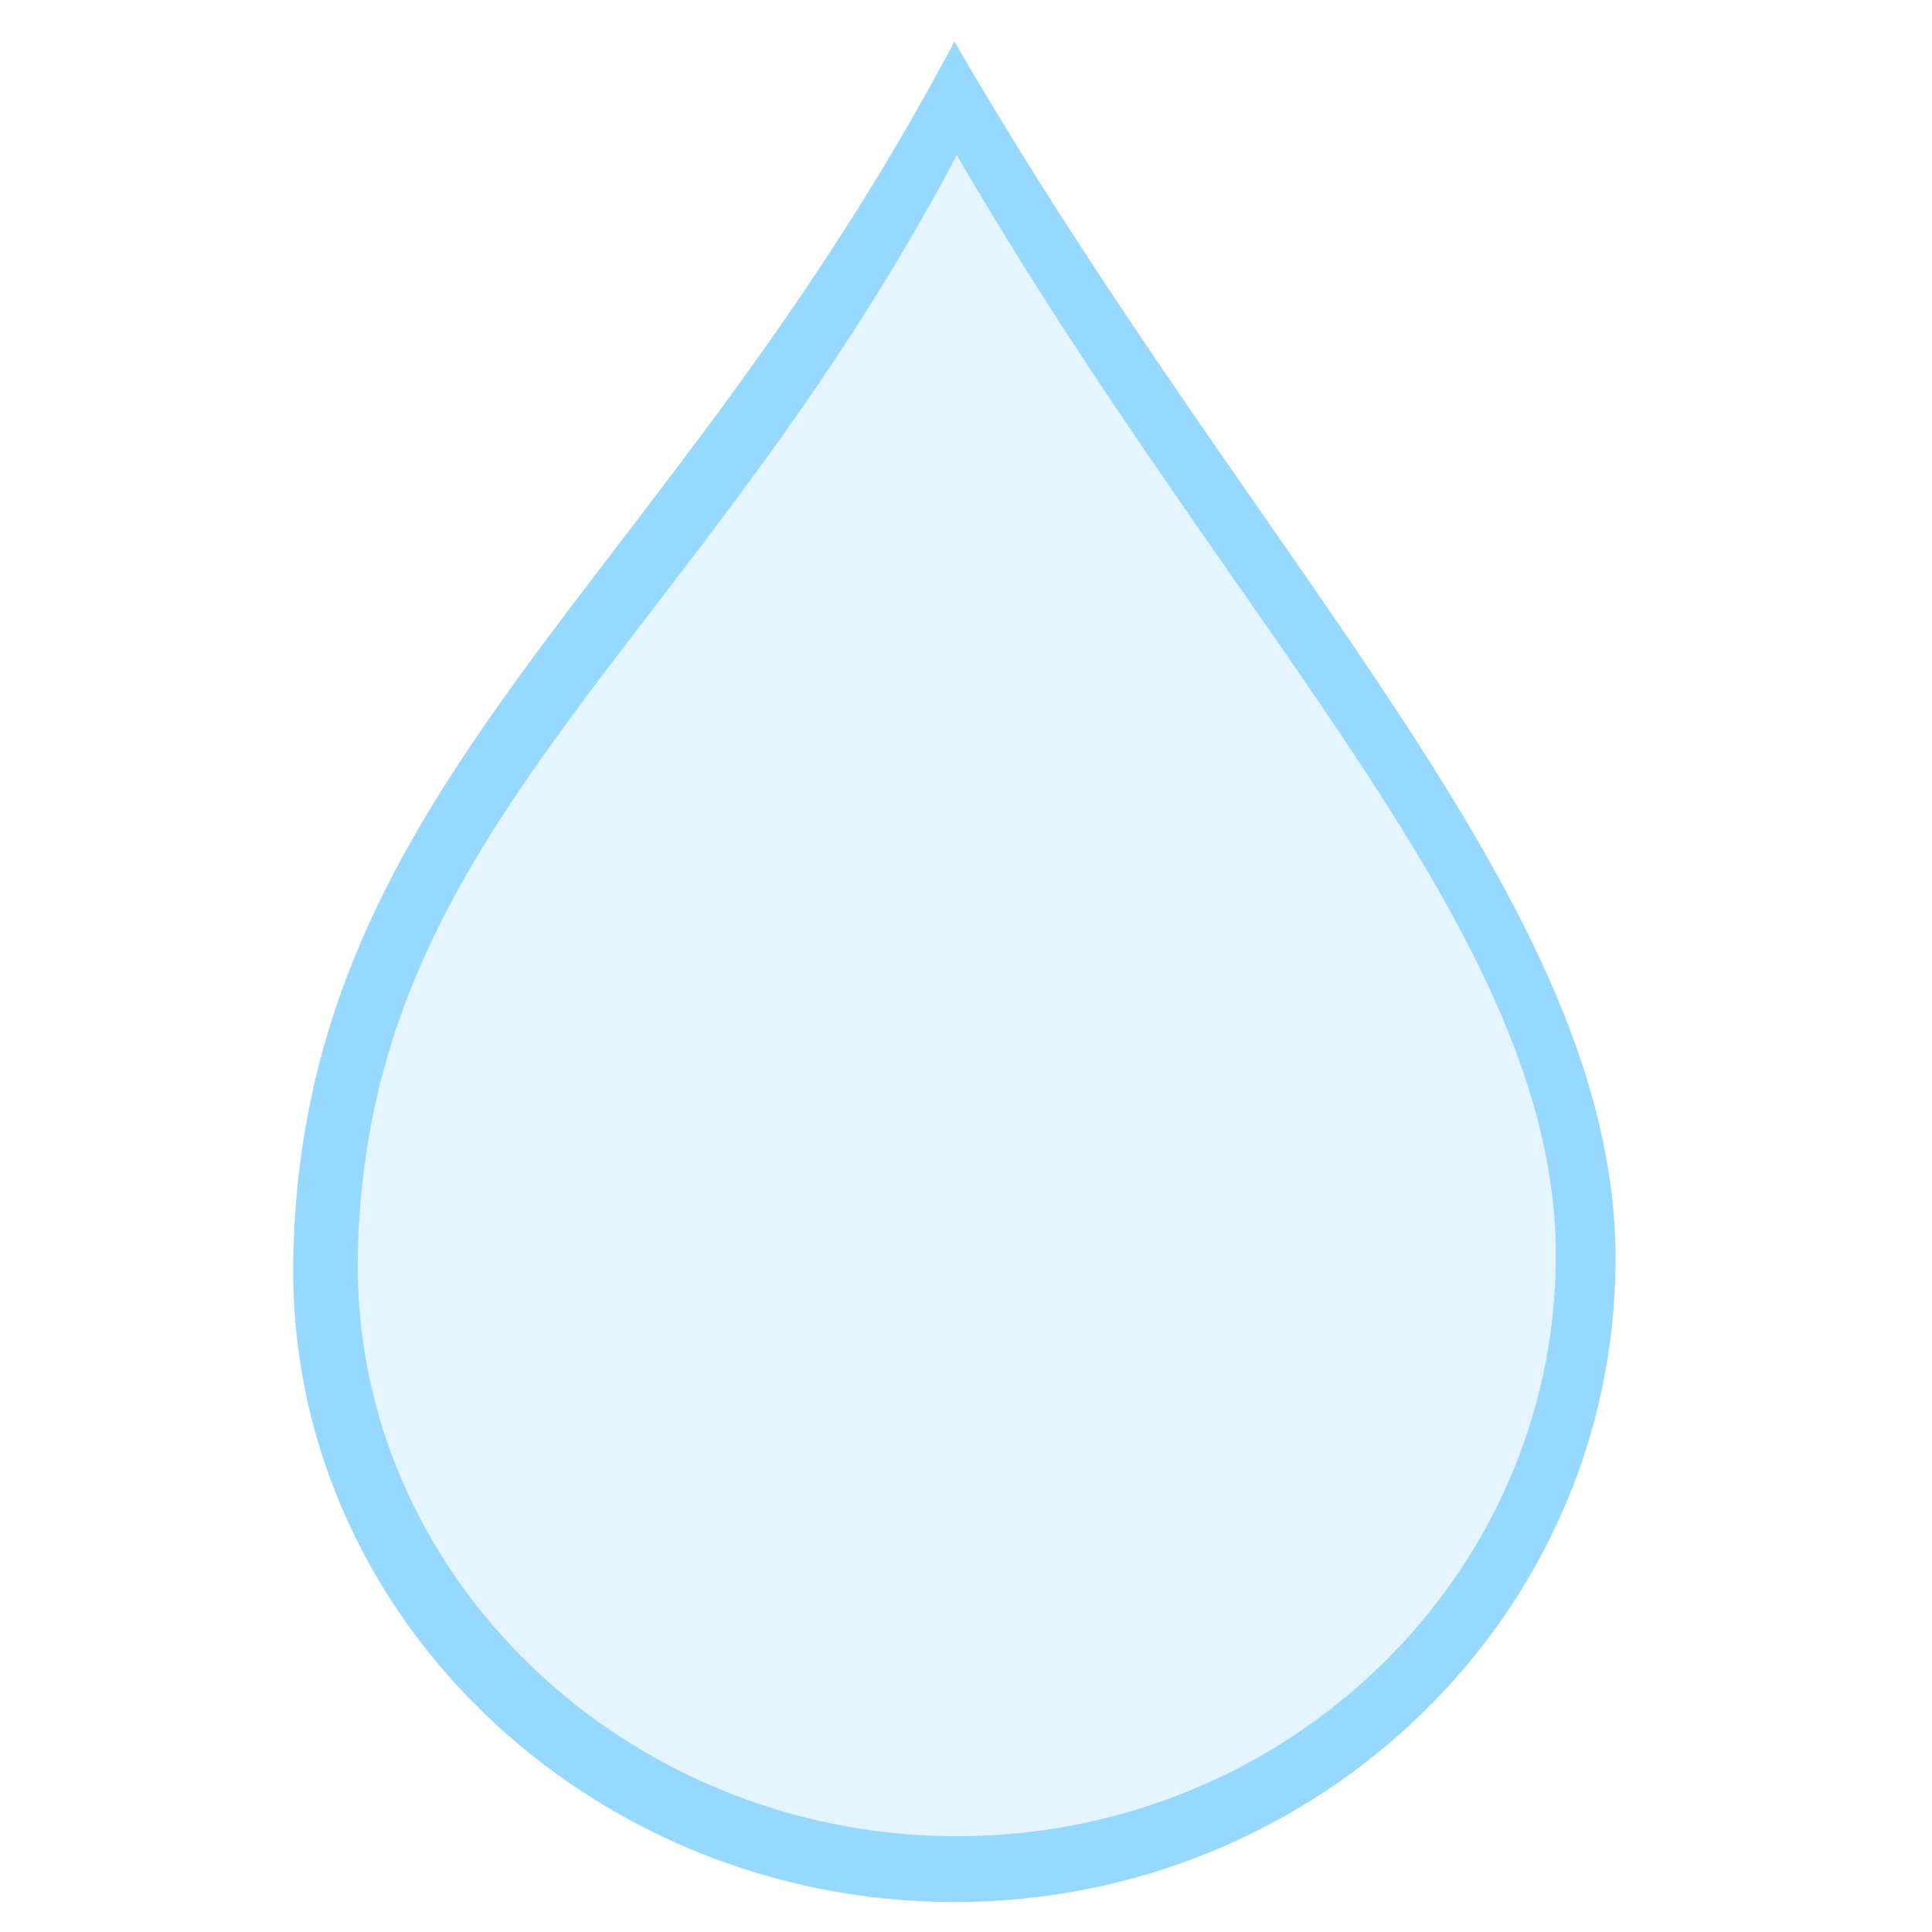
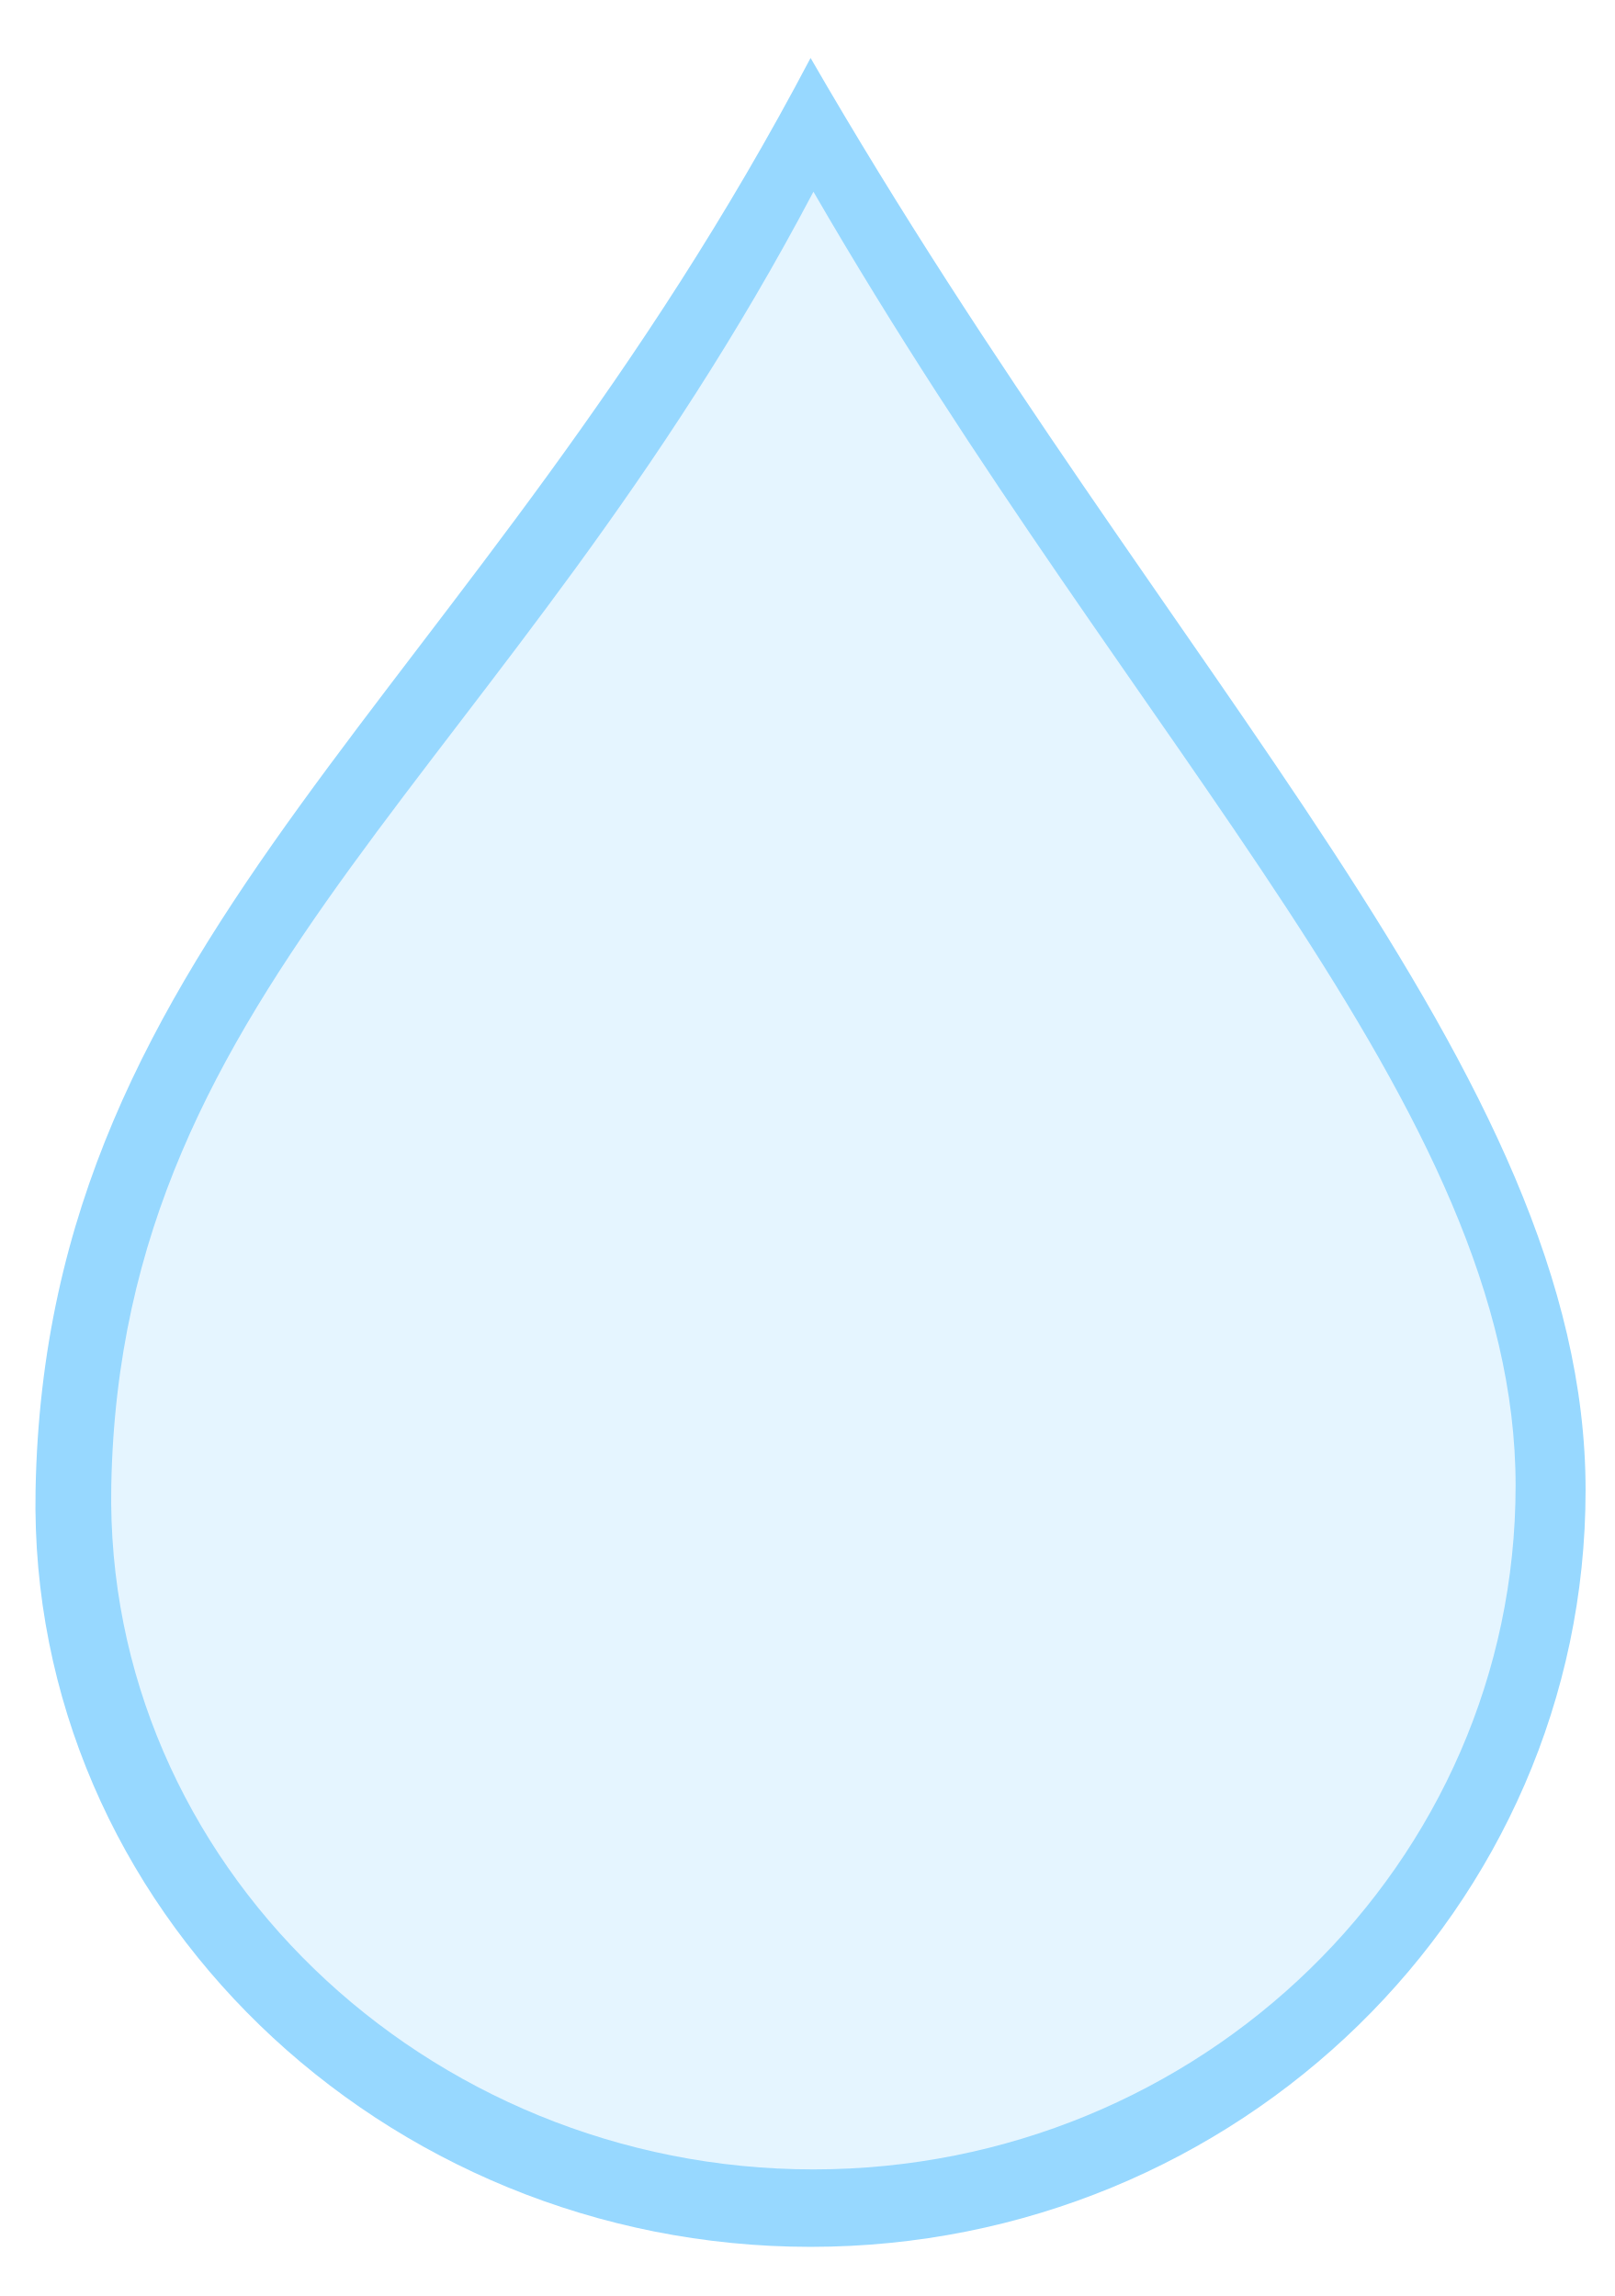
- <svg xmlns="http://www.w3.org/2000/svg" xmlns:xlink="http://www.w3.org/1999/xlink" version="1.1" preserveAspectRatio="xMidYMid meet" viewBox="0 0 566 566" width="566" height="566">
+ <svg xmlns="http://www.w3.org/2000/svg" xmlns:xlink="http://www.w3.org/1999/xlink" version="1.1" preserveAspectRatio="xMidYMid meet" viewBox="0 0 450 640" width="450" height="640">
  <defs>
-     <path d="M85.91 368.8C88.53 229.3 195.02 172.48 279.6 12.15C369.43 167.22 473.29 264.78 473.29 368.8C473.29 472.82 386.51 557.23 279.6 557.23C172.68 557.23 83.93 472.8 85.91 368.8Z" id="k1tMjrbeJ1" />
-     <path d="M85.91 368.8C88.53 229.3 195.02 172.48 279.6 12.15C369.43 167.22 473.29 264.78 473.29 368.8C473.29 472.82 386.51 557.23 279.6 557.23C172.68 557.23 83.93 472.8 85.91 368.8Z" id="ba4EEYKEdL" />
-     <path d="M104.83 367.69C107.21 241.65 203.69 190.31 280.31 45.46C361.7 185.56 455.8 273.71 455.8 367.69C455.8 461.66 377.18 537.94 280.31 537.94C183.45 537.94 103.04 461.65 104.83 367.69Z" id="a1yA9hWN8" />
-     <path d="M104.83 367.69C107.21 241.65 203.69 190.31 280.31 45.46C361.7 185.56 455.8 273.71 455.8 367.69C455.8 461.66 377.18 537.94 280.31 537.94C183.45 537.94 103.04 461.65 104.83 367.69Z" id="f17hbDXYIC" />
+     <path d="M225.88 16.15C326.05 189.73 441.85 298.94 441.85 415.37C441.85 531.81 345.09 626.3 225.88 626.3C106.67 626.3 7.71 531.79 9.91 415.37C12.84 259.22 131.57 195.62 225.88 16.15Z" id="gsvGzbw35" />
+     <path d="M225.88 16.15C326.05 189.73 441.85 298.94 441.85 415.37C441.85 531.81 345.09 626.3 225.88 626.3C106.67 626.3 7.71 531.79 9.91 415.37C12.84 259.22 131.57 195.62 225.88 16.15Z" id="aCbzggpXG" />
+     <path d="M225.88 16.15C326.05 189.73 441.85 298.94 441.85 415.37C441.85 531.81 345.09 626.3 225.88 626.3C106.67 626.3 7.71 531.79 9.91 415.37C12.84 259.22 131.57 195.62 225.88 16.15Z" id="cwdvurCc2" />
+     <path d="M244.62 16.15C353.47 194.77 479.32 307.14 479.32 426.96C479.32 546.77 374.17 644 244.62 644C115.06 644 7.52 546.75 9.92 426.96C13.09 266.27 142.13 200.83 244.62 16.15Z" id="afAQyWqaZ" />
+     <path d="M226.68 53.44C317.43 210.26 422.35 308.93 422.35 414.13C422.35 519.32 334.69 604.71 226.68 604.71C118.67 604.71 29.01 519.31 31.01 414.13C33.66 273.05 141.24 215.58 226.68 53.44Z" id="d2zMQW7SlI" />
+     <path d="M226.68 53.44C317.43 210.26 422.35 308.93 422.35 414.13C422.35 519.32 334.69 604.71 226.68 604.71C118.67 604.71 29.01 519.31 31.01 414.13C33.66 273.05 141.24 215.58 226.68 53.44Z" id="aHiFVoTY1" />
+     <path d="M226.68 53.44C317.43 210.26 422.35 308.93 422.35 414.13C422.35 519.32 334.69 604.71 226.68 604.71C118.67 604.71 29.01 519.31 31.01 414.13C33.66 273.05 141.24 215.58 226.68 53.44Z" id="c1eRbfn8Yv" />
+     <path d="M226.68 53.44C317.43 210.26 422.35 308.93 422.35 414.13C422.35 519.32 334.69 604.71 226.68 604.71C118.67 604.71 29.01 519.31 31.01 414.13C33.66 273.05 141.24 215.58 226.68 53.44Z" id="aoYCdNHye" />
  </defs>
  <g>
    <g>
      <g>
-         <use xlink:href="#k1tMjrbeJ1" opacity="1" fill="#97d8ff" fill-opacity="1" />
+         <use xlink:href="#gsvGzbw35" opacity="1" fill="#97d8ff" fill-opacity="1" />
        <g>
-           <use xlink:href="#k1tMjrbeJ1" opacity="1" fill-opacity="0" stroke="#000000" stroke-width="1" stroke-opacity="0" />
+           <use xlink:href="#gsvGzbw35" opacity="1" fill-opacity="0" stroke="#000000" stroke-width="1" stroke-opacity="0" />
        </g>
      </g>
      <g>
-         <use xlink:href="#ba4EEYKEdL" opacity="1" fill="#000000" fill-opacity="0" />
+         <use xlink:href="#aCbzggpXG" opacity="1" fill="#000000" fill-opacity="0" />
        <g>
-           <use xlink:href="#ba4EEYKEdL" opacity="1" fill-opacity="0" stroke="#000000" stroke-width="0" stroke-opacity="0" />
+           <use xlink:href="#aCbzggpXG" opacity="1" fill-opacity="0" stroke="#000000" stroke-width="1" stroke-opacity="0" />
        </g>
      </g>
      <g>
-         <use xlink:href="#a1yA9hWN8" opacity="1" fill="#e5f5ff" fill-opacity="1" />
+         <use xlink:href="#cwdvurCc2" opacity="1" fill="#000000" fill-opacity="0" />
        <g>
-           <use xlink:href="#a1yA9hWN8" opacity="1" fill-opacity="0" stroke="#000000" stroke-width="1" stroke-opacity="0" />
+           <use xlink:href="#cwdvurCc2" opacity="1" fill-opacity="0" stroke="#000000" stroke-width="1" stroke-opacity="0" />
        </g>
      </g>
      <g>
-         <use xlink:href="#f17hbDXYIC" opacity="1" fill="#000000" fill-opacity="0" />
+         <use xlink:href="#afAQyWqaZ" opacity="1" fill="#000000" fill-opacity="0" />
        <g>
-           <use xlink:href="#f17hbDXYIC" opacity="1" fill-opacity="0" stroke="#000000" stroke-width="3" stroke-opacity="0" />
+           <use xlink:href="#afAQyWqaZ" opacity="1" fill-opacity="0" stroke="#000000" stroke-width="0" stroke-opacity="0" />
+         </g>
+       </g>
+       <g>
+         <use xlink:href="#d2zMQW7SlI" opacity="1" fill="#e5f5ff" fill-opacity="1" />
+         <g>
+           <use xlink:href="#d2zMQW7SlI" opacity="1" fill-opacity="0" stroke="#000000" stroke-width="1" stroke-opacity="0" />
+         </g>
+       </g>
+       <g>
+         <use xlink:href="#aHiFVoTY1" opacity="1" fill="#000000" fill-opacity="0" />
+         <g>
+           <use xlink:href="#aHiFVoTY1" opacity="1" fill-opacity="0" stroke="#000000" stroke-width="1" stroke-opacity="0" />
+         </g>
+       </g>
+       <g>
+         <use xlink:href="#c1eRbfn8Yv" opacity="1" fill="#000000" fill-opacity="0" />
+         <g>
+           <use xlink:href="#c1eRbfn8Yv" opacity="1" fill-opacity="0" stroke="#000000" stroke-width="1" stroke-opacity="0" />
+         </g>
+       </g>
+       <g>
+         <use xlink:href="#aoYCdNHye" opacity="1" fill="#000000" fill-opacity="0" />
+         <g>
+           <use xlink:href="#aoYCdNHye" opacity="1" fill-opacity="0" stroke="#000000" stroke-width="3" stroke-opacity="0" />
        </g>
      </g>
    </g>
  </g>
</svg>
